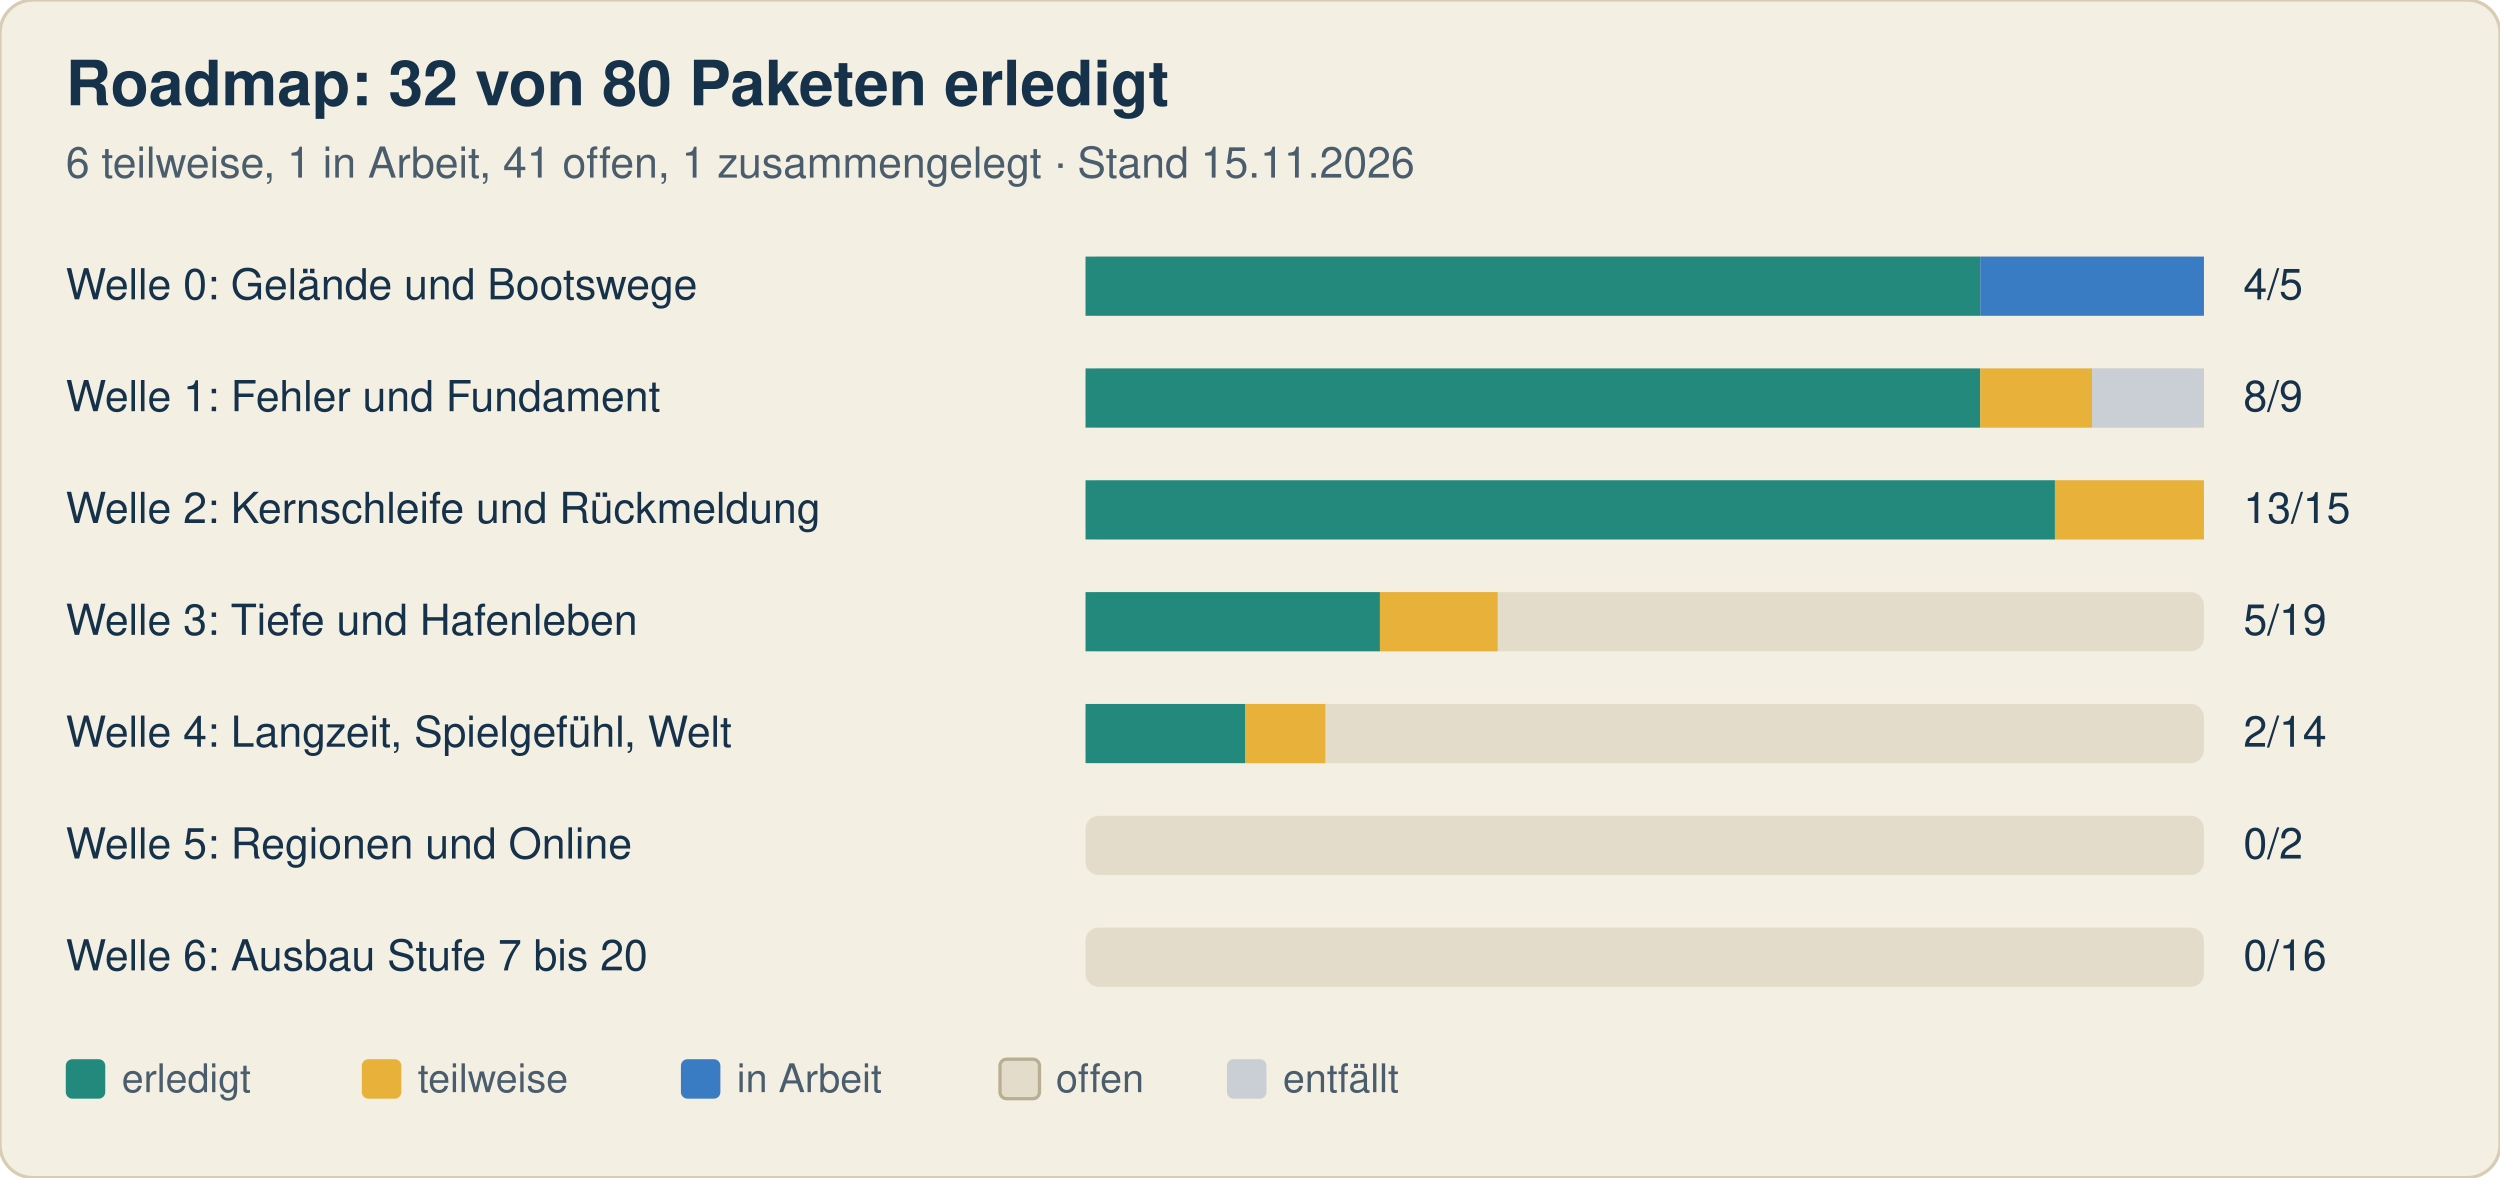
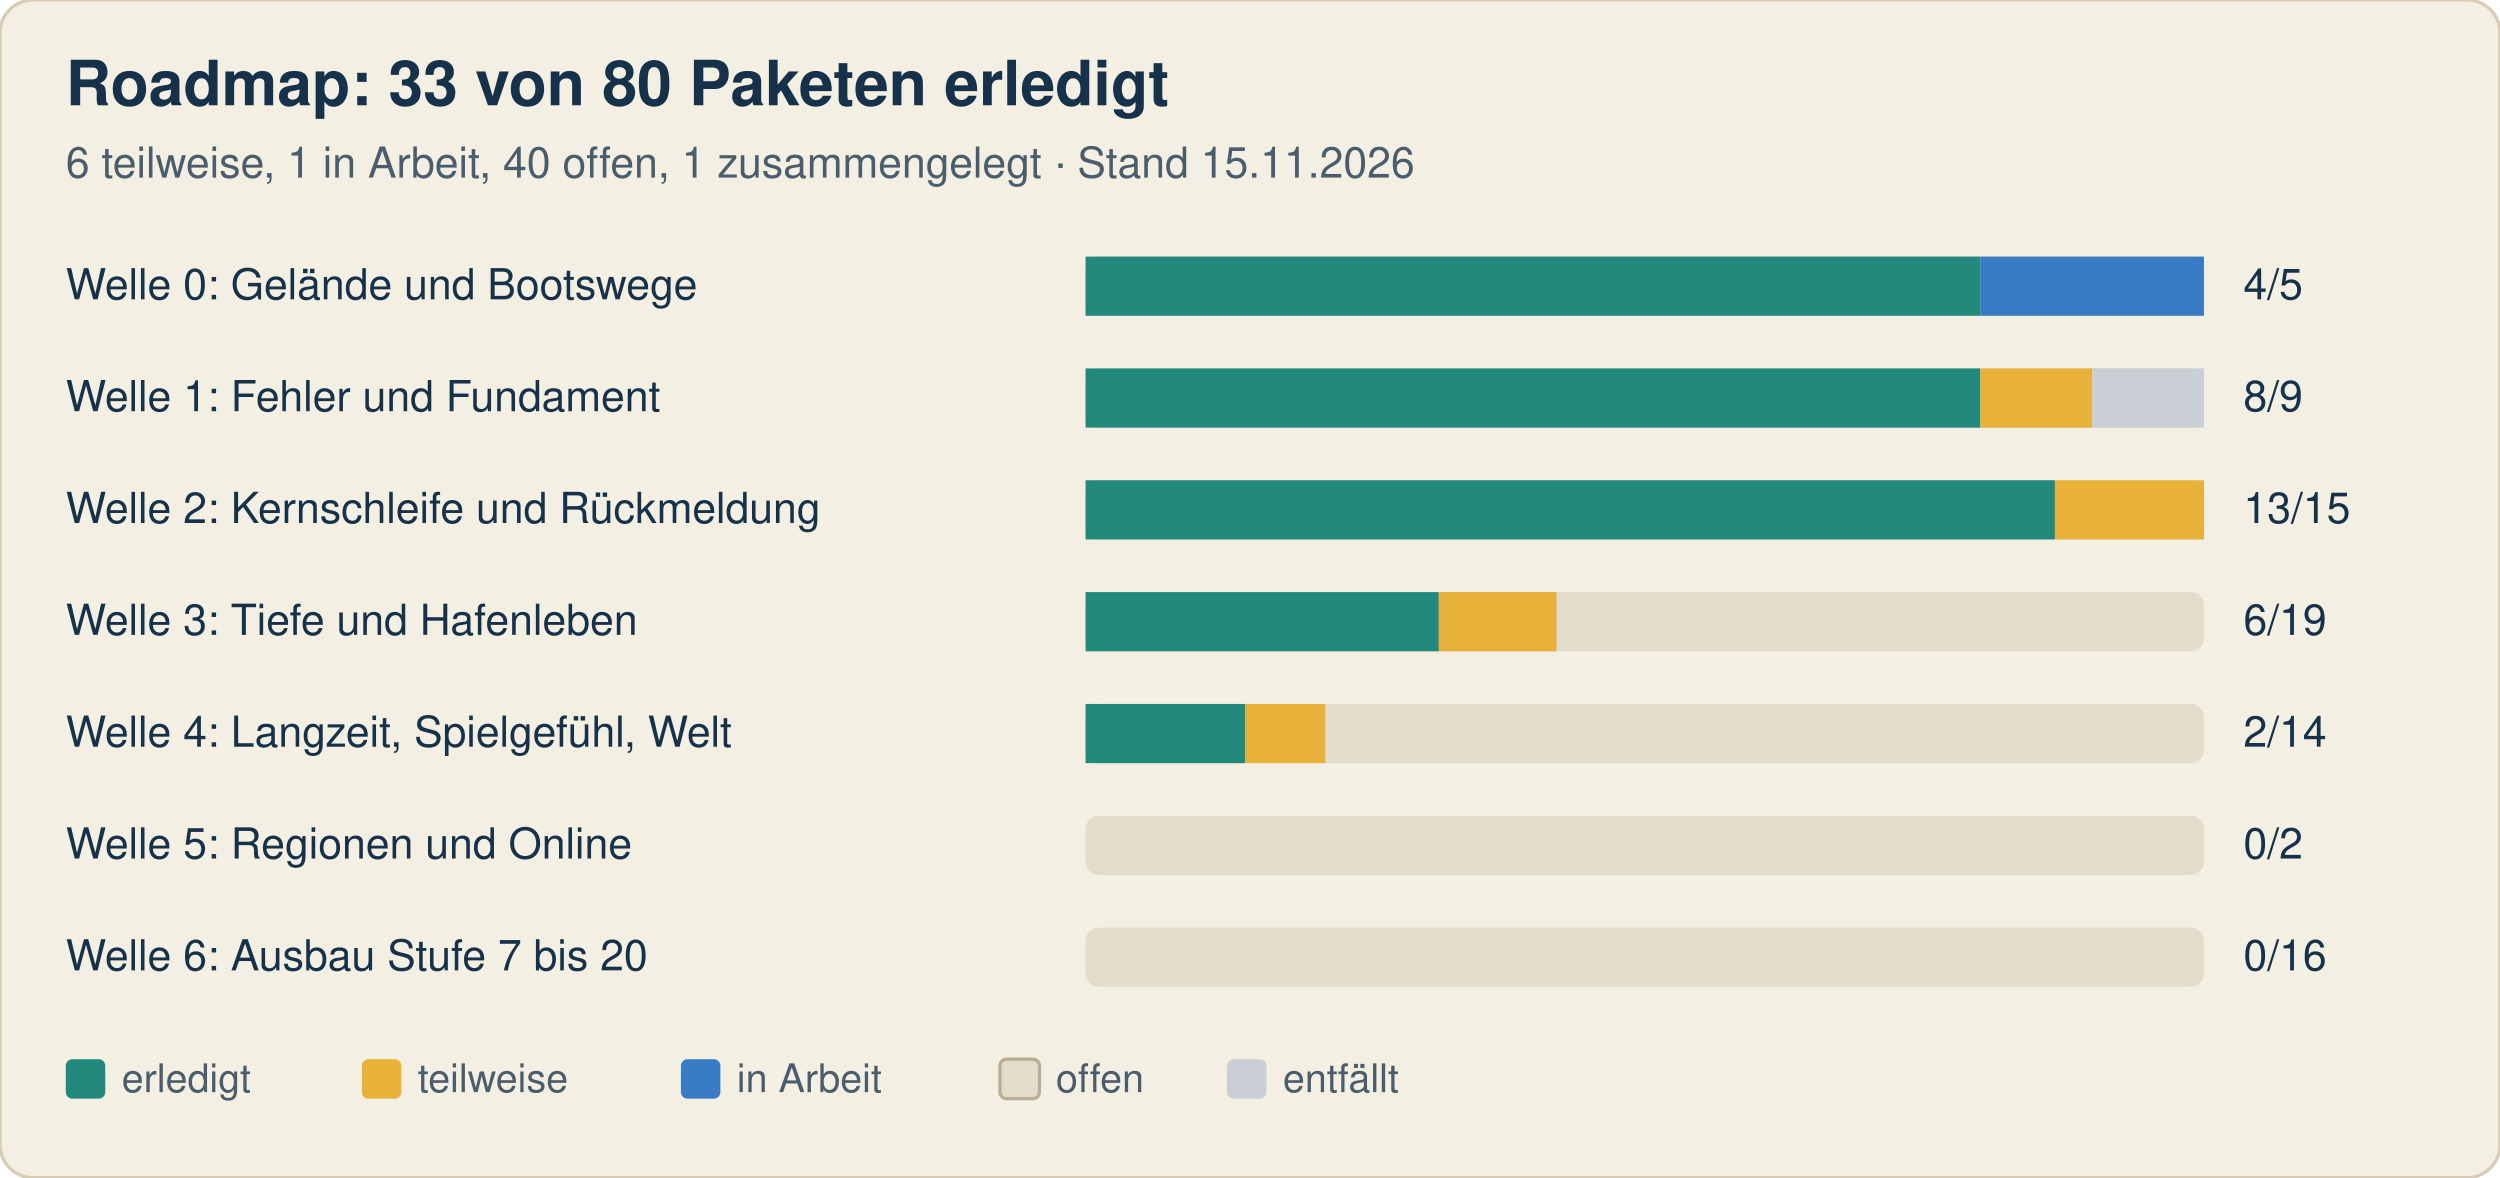
<svg xmlns="http://www.w3.org/2000/svg" width="760" height="358" viewBox="0 0 760 358" font-family="-apple-system, Segoe UI, Helvetica, Arial, sans-serif">
  <rect width="760" height="358" rx="10" fill="#f4efe3" stroke="#d8cdb4" />
-   <text x="20" y="32" font-size="19" font-weight="700" fill="#16324a">Roadmap: 32 von 80 Paketen erledigt</text>
-   <text x="20" y="54" font-size="13" fill="#4a5d6c">6 teilweise, 1 in Arbeit, 41 offen, 1 zusammengelegt · Stand 15.11.2026</text>
+   <text x="20" y="32" font-size="19" font-weight="700" fill="#16324a">Roadmap: 33 von 80 Paketen erledigt</text>
+   <text x="20" y="54" font-size="13" fill="#4a5d6c">6 teilweise, 1 in Arbeit, 40 offen, 1 zusammengelegt · Stand 15.11.2026</text>
  <text x="20" y="91" font-size="13" fill="#16324a">Welle 0: Gelände und Bootswege</text>
  <rect x="330" y="78" width="340" height="18" rx="4" fill="#e3dccb" />
  <rect x="330.0" y="78" width="272.0" height="18" fill="#23897d" />
  <rect x="602.0" y="78" width="68.0" height="18" fill="#3a7cc4" />
  <text x="682" y="91" font-size="13" fill="#16324a">4/5</text>
  <text x="20" y="125" font-size="13" fill="#16324a">Welle 1: Fehler und Fundament</text>
  <rect x="330" y="112" width="340" height="18" rx="4" fill="#e3dccb" />
  <rect x="330.0" y="112" width="272.0" height="18" fill="#23897d" />
  <rect x="602.0" y="112" width="34.0" height="18" fill="#e8b23a" />
  <rect x="636.0" y="112" width="34.0" height="18" fill="#c9cfd4" />
  <text x="682" y="125" font-size="13" fill="#16324a">8/9</text>
  <text x="20" y="159" font-size="13" fill="#16324a">Welle 2: Kernschleife und Rückmeldung</text>
  <rect x="330" y="146" width="340" height="18" rx="4" fill="#e3dccb" />
  <rect x="330.0" y="146" width="294.7" height="18" fill="#23897d" />
  <rect x="624.7" y="146" width="45.3" height="18" fill="#e8b23a" />
  <text x="682" y="159" font-size="13" fill="#16324a">13/15</text>
  <text x="20" y="193" font-size="13" fill="#16324a">Welle 3: Tiefe und Hafenleben</text>
  <rect x="330" y="180" width="340" height="18" rx="4" fill="#e3dccb" />
-   <rect x="330.0" y="180" width="89.5" height="18" fill="#23897d" />
-   <rect x="419.5" y="180" width="35.8" height="18" fill="#e8b23a" />
-   <text x="682" y="193" font-size="13" fill="#16324a">5/19</text>
+   <rect x="330.0" y="180" width="107.4" height="18" fill="#23897d" />
+   <rect x="437.4" y="180" width="35.8" height="18" fill="#e8b23a" />
+   <text x="682" y="193" font-size="13" fill="#16324a">6/19</text>
  <text x="20" y="227" font-size="13" fill="#16324a">Welle 4: Langzeit, Spielgefühl, Welt</text>
  <rect x="330" y="214" width="340" height="18" rx="4" fill="#e3dccb" />
  <rect x="330.0" y="214" width="48.6" height="18" fill="#23897d" />
  <rect x="378.6" y="214" width="24.3" height="18" fill="#e8b23a" />
  <text x="682" y="227" font-size="13" fill="#16324a">2/14</text>
  <text x="20" y="261" font-size="13" fill="#16324a">Welle 5: Regionen und Online</text>
  <rect x="330" y="248" width="340" height="18" rx="4" fill="#e3dccb" />
  <text x="682" y="261" font-size="13" fill="#16324a">0/2</text>
  <text x="20" y="295" font-size="13" fill="#16324a">Welle 6: Ausbau Stufe 7 bis 20</text>
  <rect x="330" y="282" width="340" height="18" rx="4" fill="#e3dccb" />
  <text x="682" y="295" font-size="13" fill="#16324a">0/16</text>
  <rect x="20" y="322" width="12" height="12" rx="2" fill="#23897d" />
  <text x="37" y="332" font-size="12" fill="#4a5d6c">erledigt</text>
  <rect x="110" y="322" width="12" height="12" rx="2" fill="#e8b23a" />
  <text x="127" y="332" font-size="12" fill="#4a5d6c">teilweise</text>
  <rect x="207" y="322" width="12" height="12" rx="2" fill="#3a7cc4" />
  <text x="224" y="332" font-size="12" fill="#4a5d6c">in Arbeit</text>
  <rect x="304" y="322" width="12" height="12" rx="2" fill="#e3dccb" stroke="#b9ad92" />
  <text x="321" y="332" font-size="12" fill="#4a5d6c">offen</text>
  <rect x="373" y="322" width="12" height="12" rx="2" fill="#c9cfd4" />
  <text x="390" y="332" font-size="12" fill="#4a5d6c">entfällt</text>
</svg>
